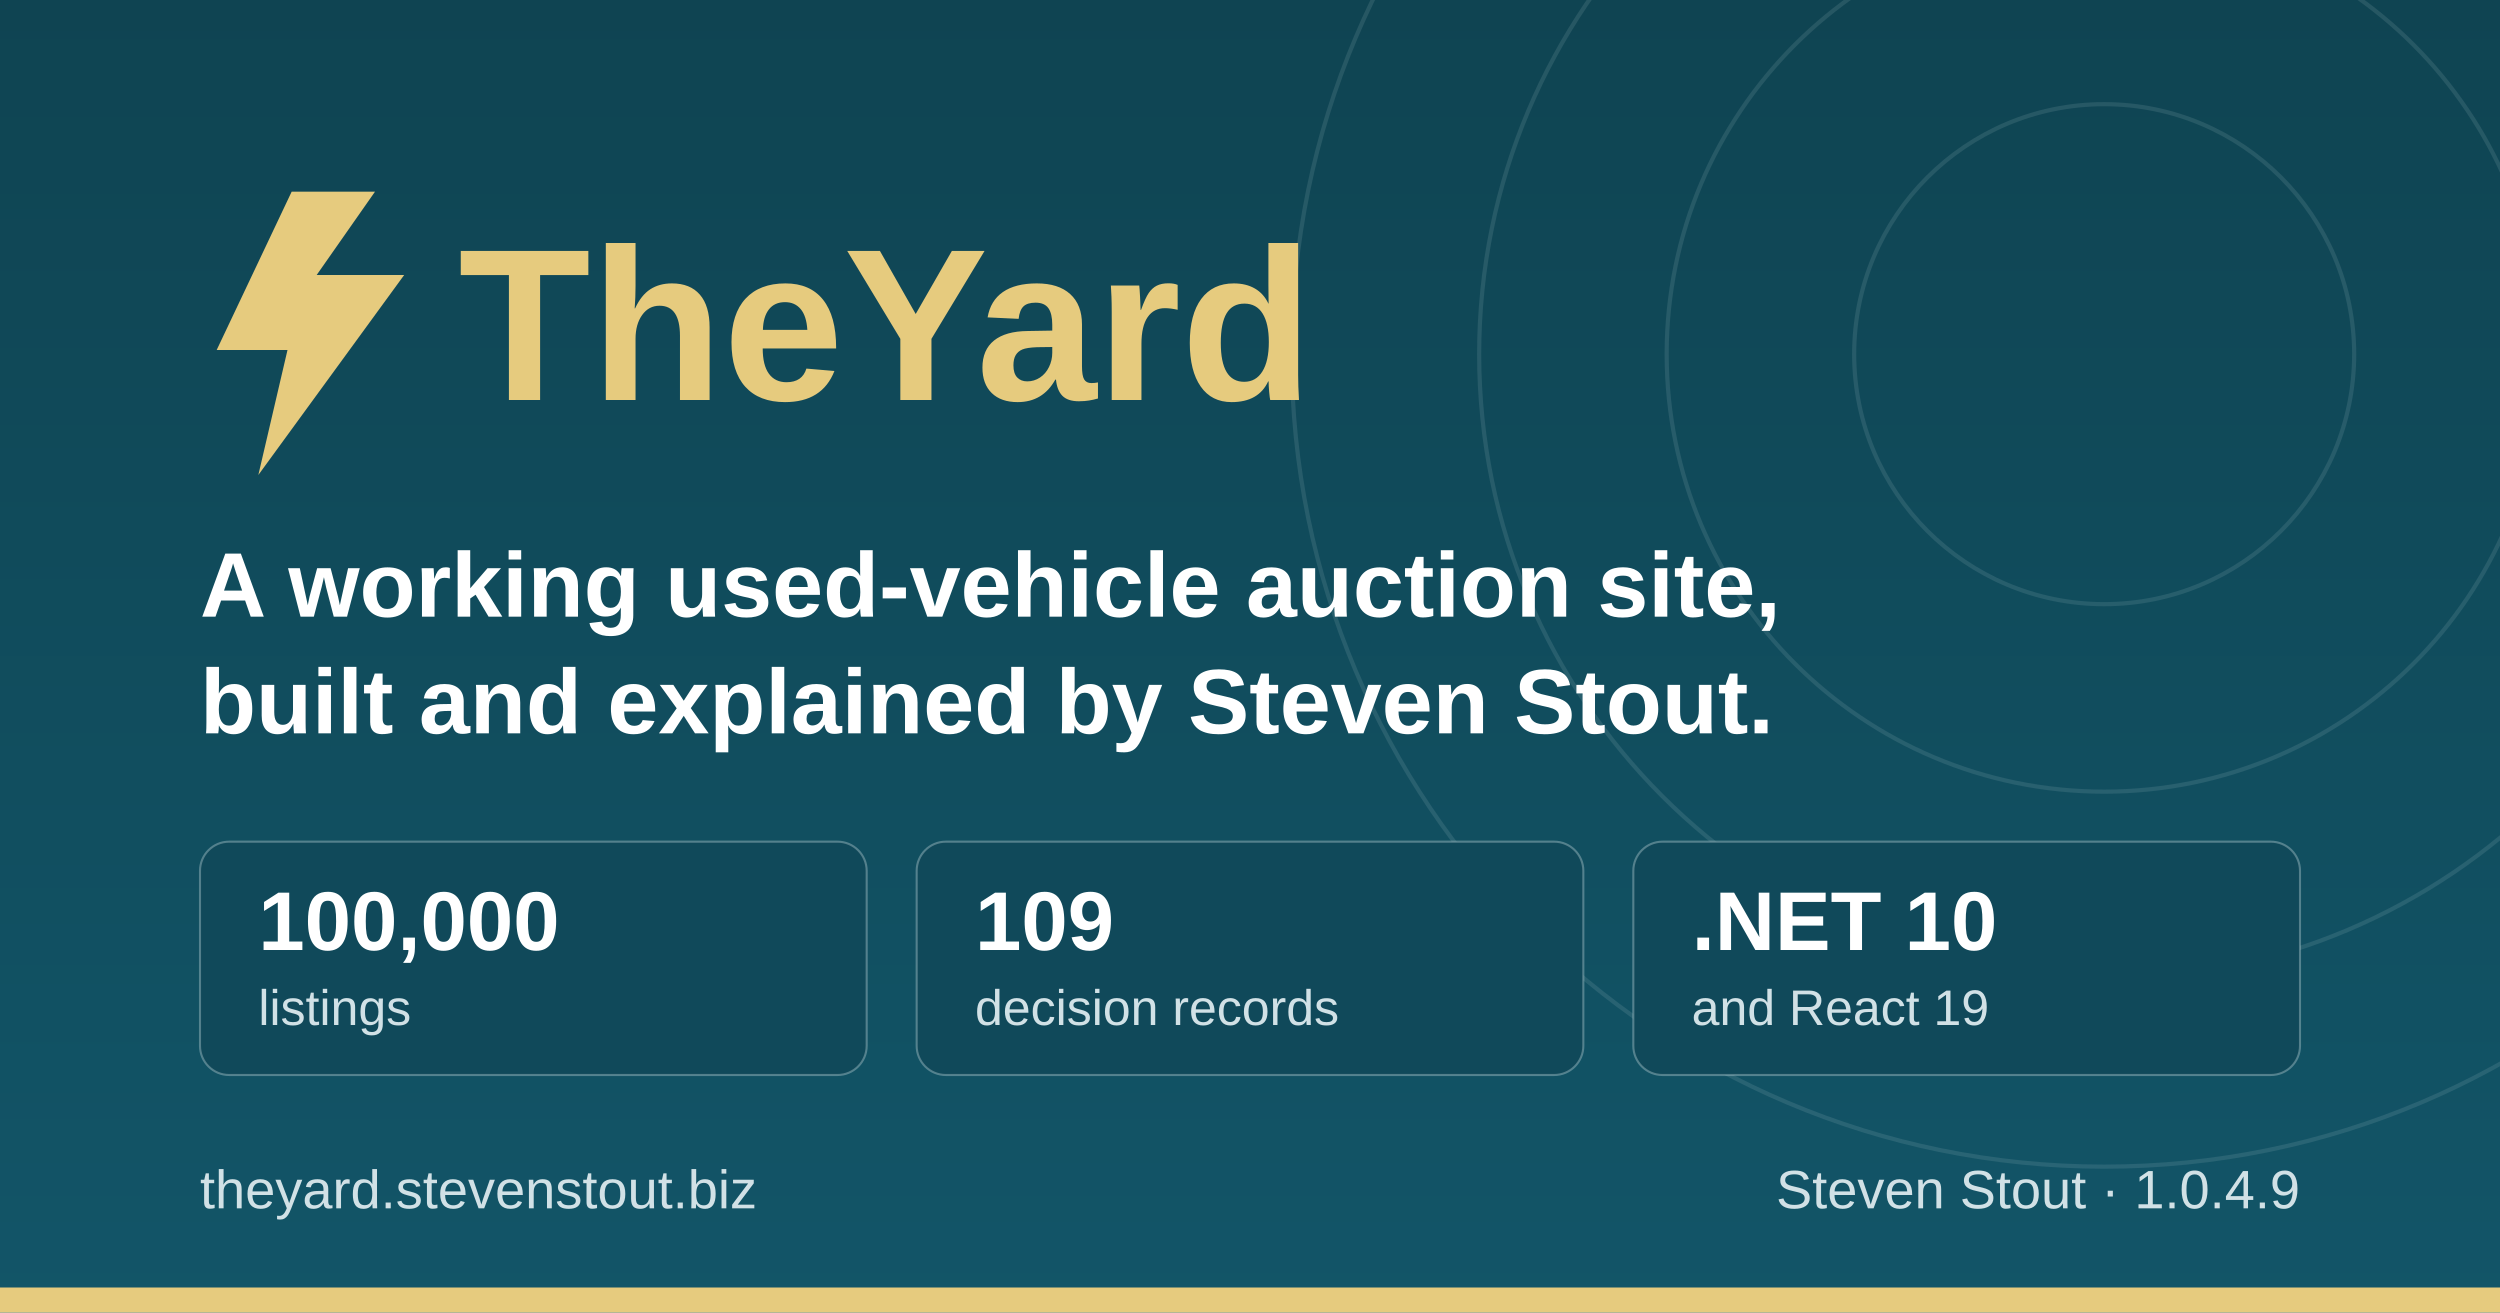
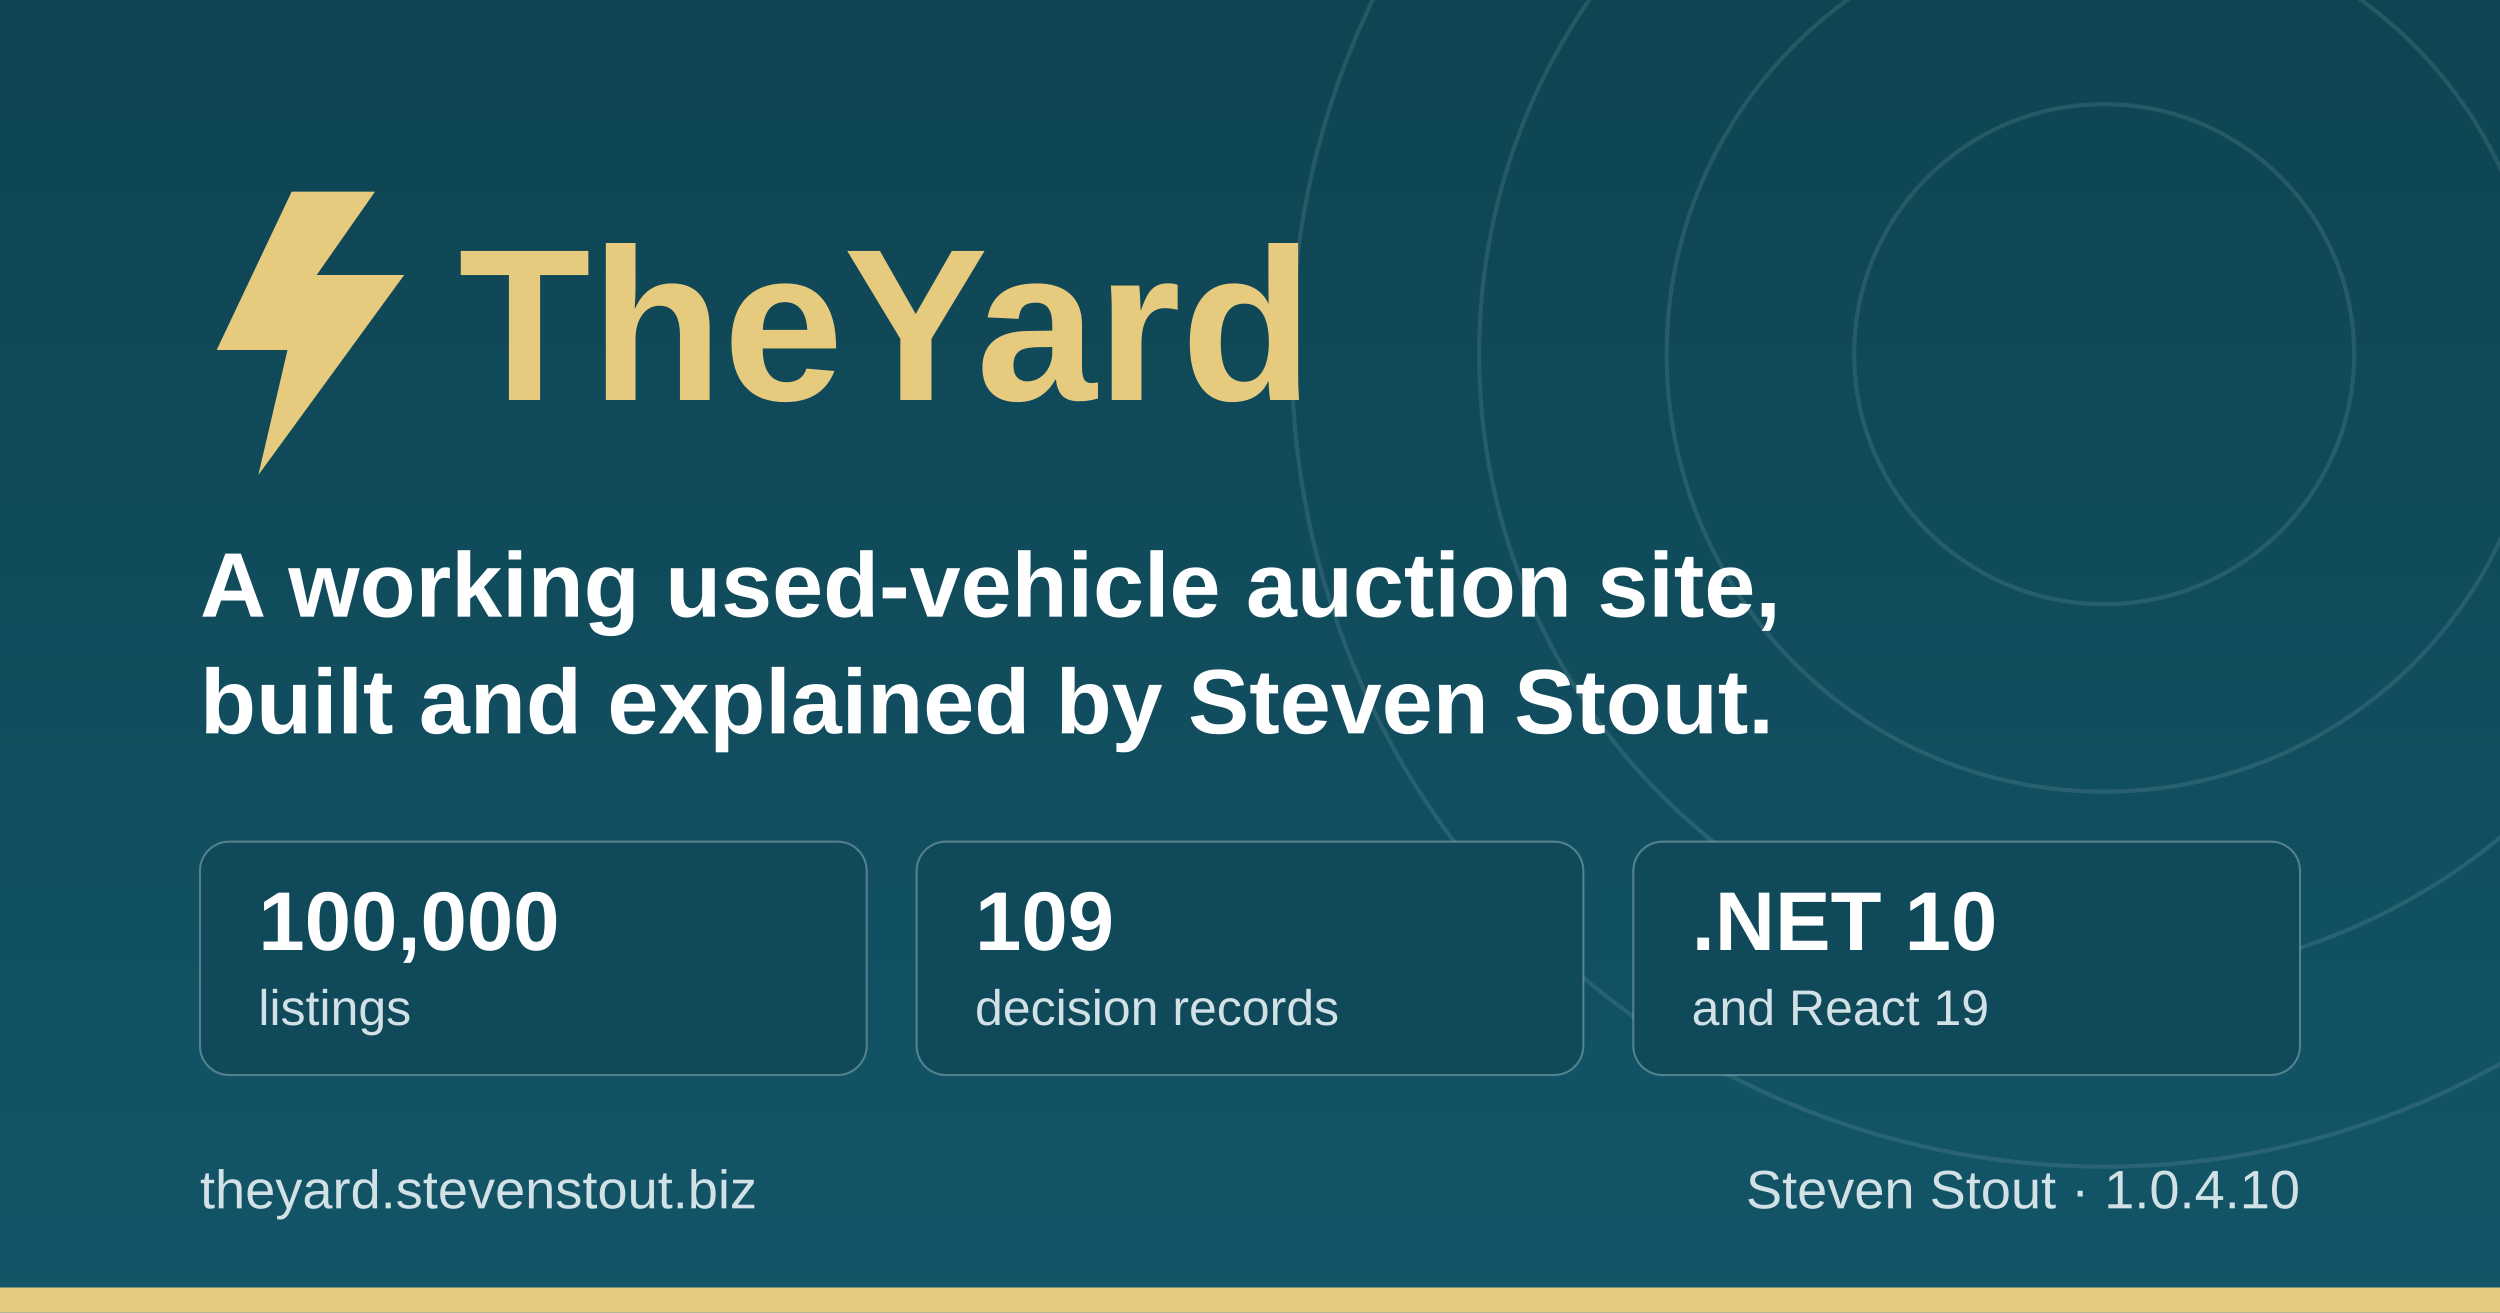
<svg xmlns="http://www.w3.org/2000/svg" width="1200" height="630" viewBox="0 0 1200 630" role="img" aria-label="TheYard, a used-vehicle auction platform, by Steven Stout">
  <defs>
    <linearGradient id="ground" x1="0" y1="0" x2="0" y2="1">
      <stop offset="0" stop-color="#0f4452" />
      <stop offset="1" stop-color="#125568" />
    </linearGradient>
  </defs>
  <rect width="1200" height="630" fill="url(#ground)" />
  <g fill="none" stroke="#d1e1e6" stroke-opacity="0.12" stroke-width="2">
    <circle cx="1010" cy="170" r="120" />
    <circle cx="1010" cy="170" r="210" />
    <circle cx="1010" cy="170" r="300" />
    <circle cx="1010" cy="170" r="390" />
  </g>
  <rect x="0" y="618" width="1200" height="12" fill="#e6cb7e" />
  <g transform="translate(96, 176)">
    <path d="M44 -84 L8 -8 h34 l-14 60 l70 -96 h-42 l28 -40 z" fill="#e6cb7e" />
    <text x="124" y="16" font-family="IBM Plex Sans, Segoe UI, system-ui, Arial, sans-serif" font-size="104" font-weight="700" fill="#e6cb7e">TheYard</text>
  </g>
  <text x="96" y="296" font-family="IBM Plex Sans, Segoe UI, system-ui, Arial, sans-serif" font-size="44" font-weight="600" fill="#ffffff">A working used-vehicle auction site,</text>
  <text x="96" y="352" font-family="IBM Plex Sans, Segoe UI, system-ui, Arial, sans-serif" font-size="44" font-weight="600" fill="#ffffff">built and explained by Steven Stout.</text>
  <g font-family="IBM Plex Sans, Segoe UI, system-ui, Arial, sans-serif">
    <rect x="96" y="404" width="320" height="112" rx="14" fill="#10495a" stroke="#d1e1e6" stroke-opacity="0.35" />
    <text x="124" y="456" font-size="40" font-weight="700" fill="#ffffff">100,000</text>
    <text x="124" y="492" font-size="24" font-weight="500" fill="#d1e1e6">listings</text>
    <rect x="440" y="404" width="320" height="112" rx="14" fill="#10495a" stroke="#d1e1e6" stroke-opacity="0.35" />
    <text x="468" y="456" font-size="40" font-weight="700" fill="#ffffff">109</text>
    <text x="468" y="492" font-size="24" font-weight="500" fill="#d1e1e6">decision records</text>
    <rect x="784" y="404" width="320" height="112" rx="14" fill="#10495a" stroke="#d1e1e6" stroke-opacity="0.35" />
    <text x="812" y="456" font-size="40" font-weight="700" fill="#ffffff">.NET 10</text>
    <text x="812" y="492" font-size="24" font-weight="500" fill="#d1e1e6">and React 19</text>
  </g>
  <text x="96" y="580" font-family="IBM Plex Sans, Segoe UI, system-ui, Arial, sans-serif" font-size="26" font-weight="500" fill="#d1e1e6">theyard.stevenstout.biz</text>
-   <text x="1104" y="580" text-anchor="end" font-family="IBM Plex Sans, Segoe UI, system-ui, Arial, sans-serif" font-size="26" font-weight="500" fill="#d1e1e6">Steven Stout · 1.0.4.9</text>
+   <text x="1104" y="580" text-anchor="end" font-family="IBM Plex Sans, Segoe UI, system-ui, Arial, sans-serif" font-size="26" font-weight="500" fill="#d1e1e6">Steven Stout · 1.0.4.10</text>
</svg>
